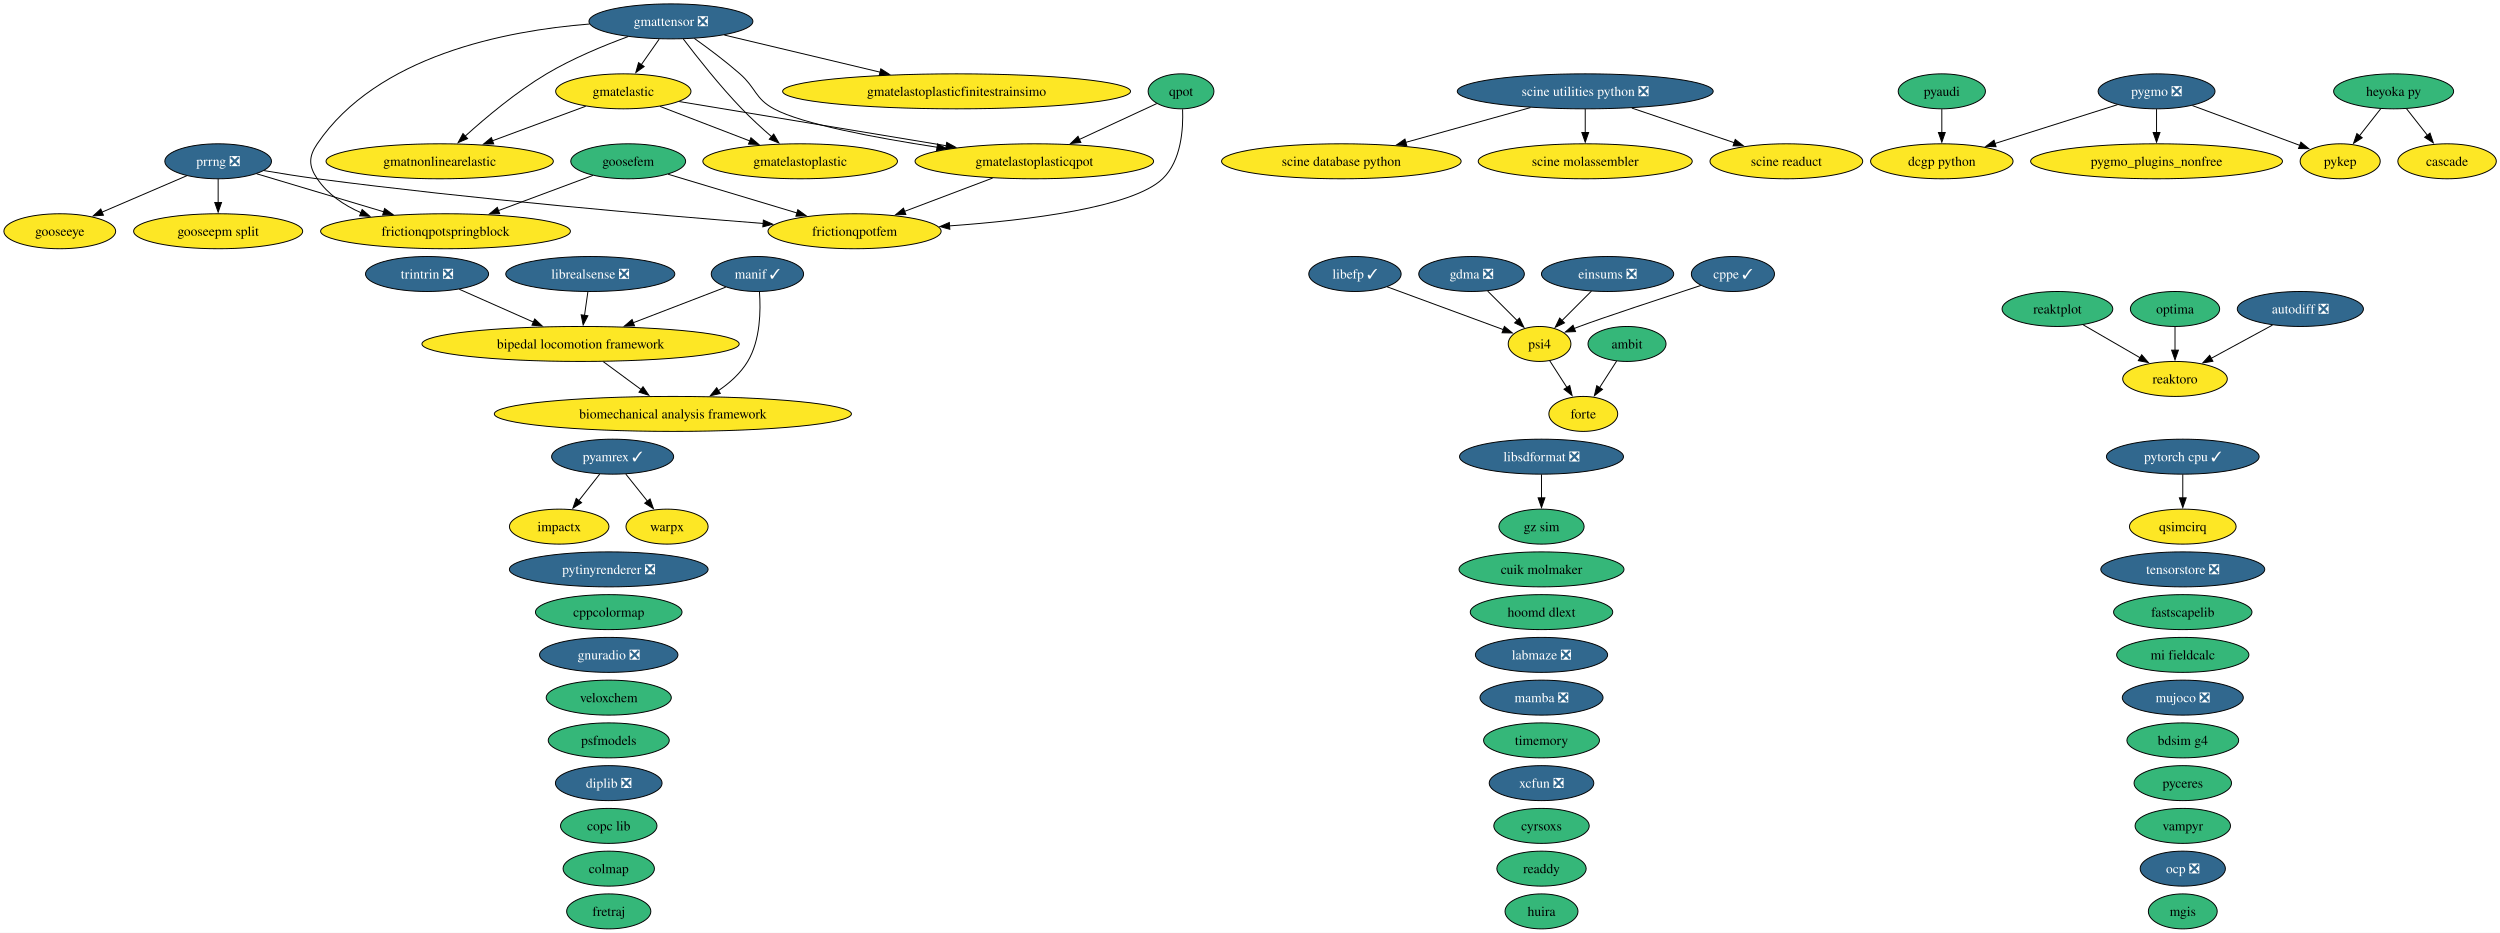
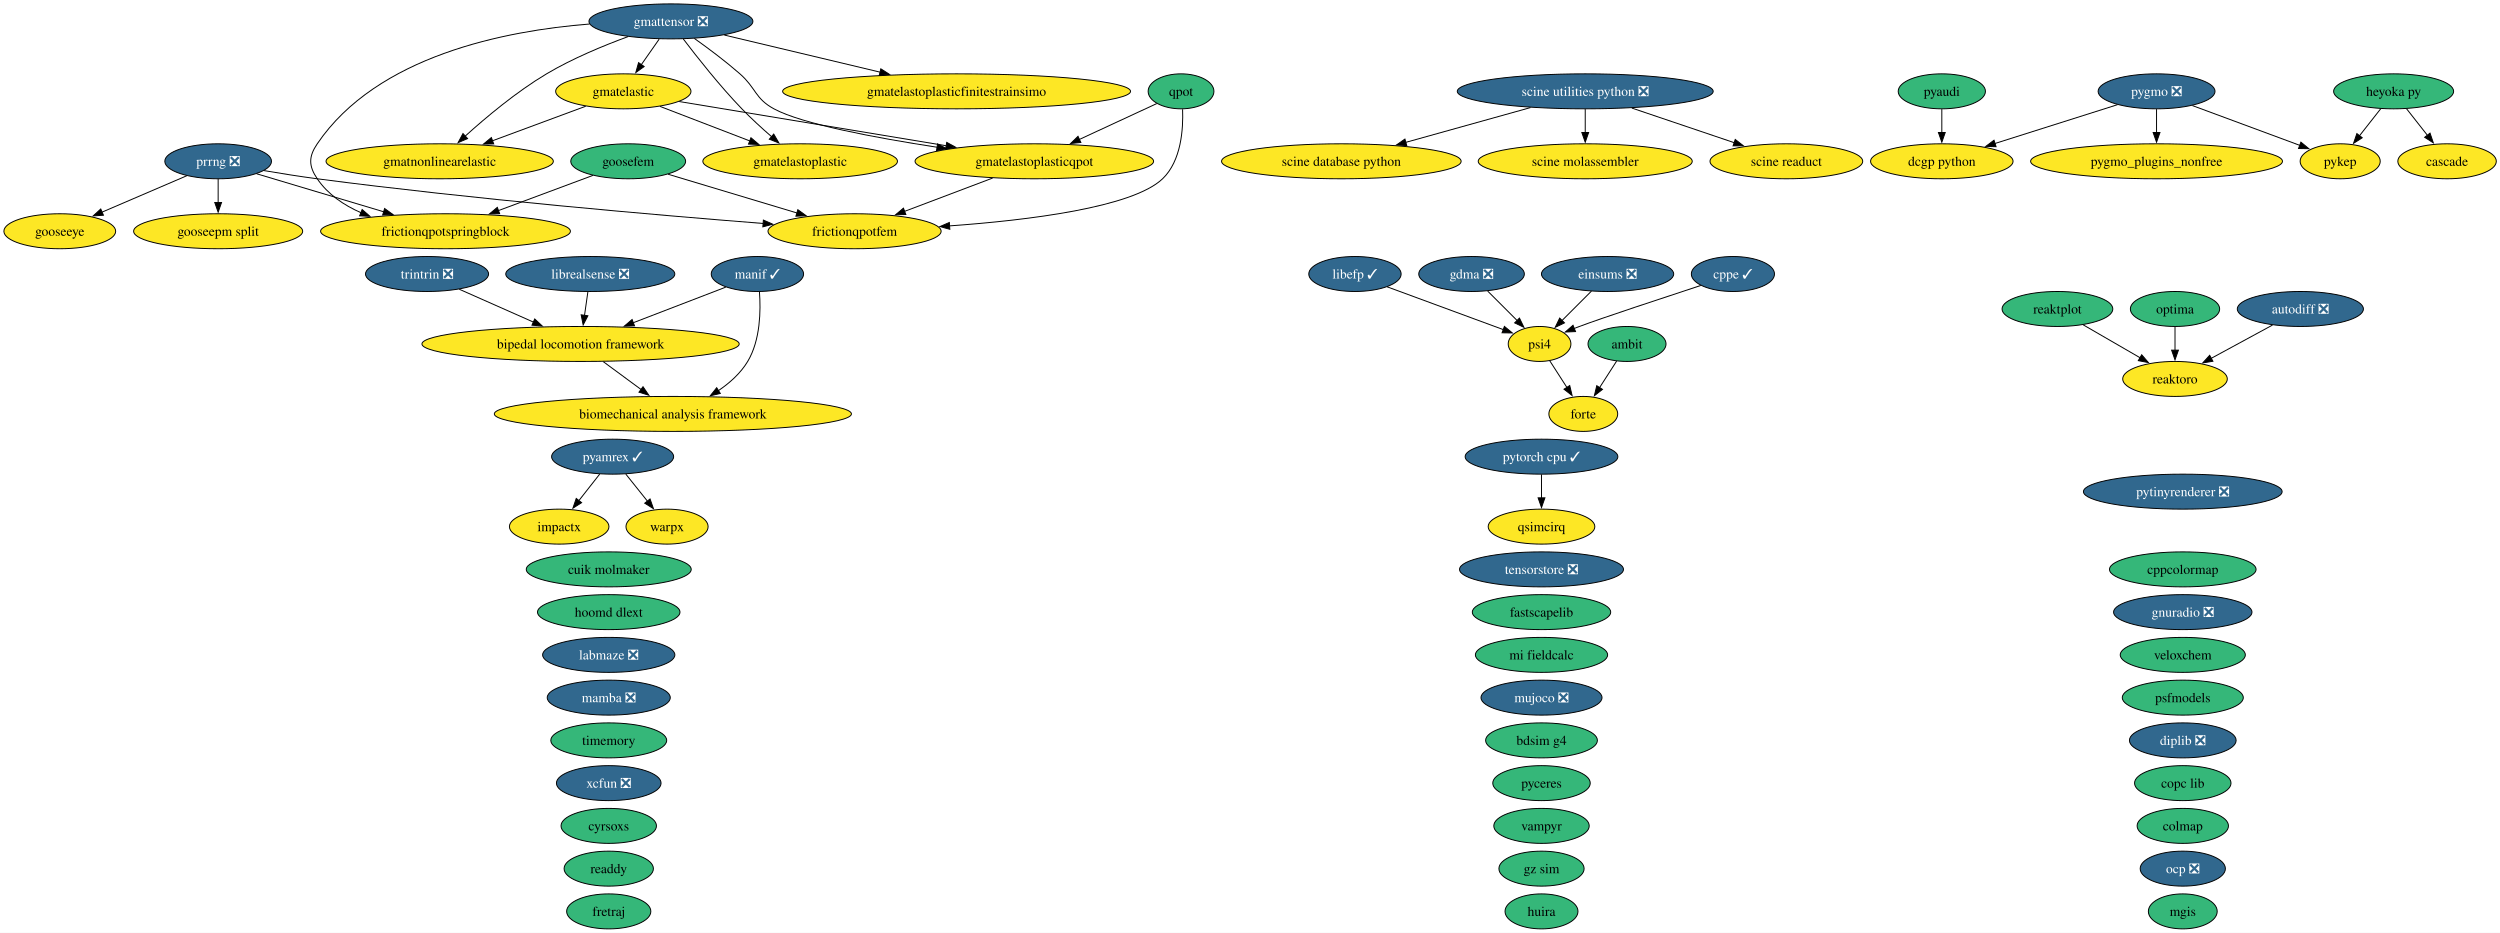
<svg xmlns="http://www.w3.org/2000/svg" xmlns:xlink="http://www.w3.org/1999/xlink" width="2573pt" height="960pt" viewBox="0.00 0.00 2573.00 960.00">
  <g id="graph0" class="graph" transform="scale(1 1) rotate(0) translate(4 956)">
    <polygon fill="white" stroke="none" points="-4,4 -4,-956 2569.2,-956 2569.2,4 -4,4" />
    <g id="node1" class="node">
      <g id="a_node1">
        <a xlink:href="https://github.com/conda-forge/ambit-feedstock" xlink:title="ambit">
          <ellipse fill="#35b779" stroke="black" cx="1670.52" cy="-602" rx="40.16" ry="18" />
          <text xml:space="preserve" text-anchor="middle" x="1670.52" y="-597.33" font-family="Times,serif" font-size="14.00">ambit</text>
        </a>
      </g>
    </g>
    <g id="node17" class="node">
      <g id="a_node17">
        <a xlink:href="https://github.com/conda-forge/forte-feedstock" xlink:title="forte">
          <ellipse fill="#fde725" stroke="black" cx="1625.52" cy="-530" rx="35.42" ry="18" />
          <text xml:space="preserve" text-anchor="middle" x="1625.52" y="-525.33" font-family="Times,serif" font-size="14.00">forte</text>
        </a>
      </g>
    </g>
    <g id="edge1" class="edge">
      <path fill="none" stroke="black" d="M1659.86,-584.41C1654.59,-576.22 1648.11,-566.14 1642.21,-556.95" />
      <polygon fill="black" stroke="black" points="1645.28,-555.26 1636.93,-548.74 1639.39,-559.05 1645.28,-555.26" />
    </g>
    <g id="node2" class="node">
      <g id="a_node2">
        <a xlink:href="https://github.com/conda-forge/autodiff-feedstock/pull/70" xlink:title="autodiff ❎">
          <ellipse fill="#31688e" stroke="black" cx="2363.52" cy="-638" rx="64.89" ry="18" />
          <text xml:space="preserve" text-anchor="middle" x="2363.52" y="-633.33" font-family="Times,serif" font-size="14.00" fill="white">autodiff ❎</text>
        </a>
      </g>
    </g>
-     <g id="node62" class="node">
-       <g id="a_node62">
+     <g id="node61" class="node">
+       <g id="a_node61">
        <a xlink:href="https://github.com/conda-forge/reaktoro-feedstock" xlink:title="reaktoro">
          <ellipse fill="#fde725" stroke="black" cx="2234.52" cy="-566" rx="53.84" ry="18" />
          <text xml:space="preserve" text-anchor="middle" x="2234.52" y="-561.33" font-family="Times,serif" font-size="14.00">reaktoro</text>
        </a>
      </g>
    </g>
    <g id="edge2" class="edge">
      <path fill="none" stroke="black" d="M2334.89,-621.46C2316.31,-611.38 2291.9,-598.14 2271.81,-587.23" />
      <polygon fill="black" stroke="black" points="2273.53,-584.19 2263.08,-582.49 2270.2,-590.34 2273.53,-584.19" />
    </g>
    <g id="node3" class="node">
      <g id="a_node3">
        <a xlink:href="https://github.com/conda-forge/bdsim-g4-feedstock" xlink:title="bdsim g4">
-           <ellipse fill="#35b779" stroke="black" cx="2242.52" cy="-194" rx="57.52" ry="18" />
-           <text xml:space="preserve" text-anchor="middle" x="2242.52" y="-189.32" font-family="Times,serif" font-size="14.00">bdsim g4</text>
+           <ellipse fill="#35b779" stroke="black" cx="1582.52" cy="-194" rx="57.52" ry="18" />
+           <text xml:space="preserve" text-anchor="middle" x="1582.52" y="-189.32" font-family="Times,serif" font-size="14.00">bdsim g4</text>
        </a>
      </g>
    </g>
    <g id="node4" class="node">
      <g id="a_node4">
        <a xlink:href="https://github.com/conda-forge/biomechanical-analysis-framework-feedstock" xlink:title="biomechanical analysis framework">
          <ellipse fill="#fde725" stroke="black" cx="688.52" cy="-530" rx="183.79" ry="18" />
          <text xml:space="preserve" text-anchor="middle" x="688.52" y="-525.33" font-family="Times,serif" font-size="14.00">biomechanical analysis framework</text>
        </a>
      </g>
    </g>
    <g id="node5" class="node">
      <g id="a_node5">
        <a xlink:href="https://github.com/conda-forge/bipedal-locomotion-framework-feedstock" xlink:title="bipedal locomotion framework">
          <ellipse fill="#fde725" stroke="black" cx="593.52" cy="-602" rx="163.27" ry="18" />
          <text xml:space="preserve" text-anchor="middle" x="593.52" y="-597.33" font-family="Times,serif" font-size="14.00">bipedal locomotion framework</text>
        </a>
      </g>
    </g>
    <g id="edge3" class="edge">
      <path fill="none" stroke="black" d="M617,-583.7C628.77,-575.03 643.19,-564.4 656,-554.96" />
      <polygon fill="black" stroke="black" points="657.79,-557.99 663.76,-549.24 653.63,-552.36 657.79,-557.99" />
    </g>
    <g id="node6" class="node">
      <g id="a_node6">
        <a xlink:href="https://github.com/conda-forge/cascade-feedstock" xlink:title="cascade">
          <ellipse fill="#fde725" stroke="black" cx="2514.52" cy="-790" rx="50.68" ry="18" />
          <text xml:space="preserve" text-anchor="middle" x="2514.52" y="-785.33" font-family="Times,serif" font-size="14.00">cascade</text>
        </a>
      </g>
    </g>
    <g id="node7" class="node">
      <g id="a_node7">
        <a xlink:href="https://github.com/conda-forge/colmap-feedstock" xlink:title="colmap">
-           <ellipse fill="#35b779" stroke="black" cx="622.52" cy="-62" rx="47" ry="18" />
-           <text xml:space="preserve" text-anchor="middle" x="622.52" y="-57.33" font-family="Times,serif" font-size="14.00">colmap</text>
+           <ellipse fill="#35b779" stroke="black" cx="2242.52" cy="-106" rx="47" ry="18" />
+           <text xml:space="preserve" text-anchor="middle" x="2242.52" y="-101.33" font-family="Times,serif" font-size="14.00">colmap</text>
        </a>
      </g>
    </g>
    <g id="node8" class="node">
      <g id="a_node8">
        <a xlink:href="https://github.com/conda-forge/copc-lib-feedstock" xlink:title="copc lib">
-           <ellipse fill="#35b779" stroke="black" cx="622.52" cy="-106" rx="49.63" ry="18" />
-           <text xml:space="preserve" text-anchor="middle" x="622.52" y="-101.33" font-family="Times,serif" font-size="14.00">copc lib</text>
+           <ellipse fill="#35b779" stroke="black" cx="2242.52" cy="-150" rx="49.63" ry="18" />
+           <text xml:space="preserve" text-anchor="middle" x="2242.52" y="-145.32" font-family="Times,serif" font-size="14.00">copc lib</text>
        </a>
      </g>
    </g>
    <g id="node9" class="node">
      <g id="a_node9">
        <a xlink:href="https://github.com/conda-forge/cppcolormap-feedstock" xlink:title="cppcolormap">
-           <ellipse fill="#35b779" stroke="black" cx="622.52" cy="-326" rx="75.41" ry="18" />
-           <text xml:space="preserve" text-anchor="middle" x="622.52" y="-321.32" font-family="Times,serif" font-size="14.00">cppcolormap</text>
+           <ellipse fill="#35b779" stroke="black" cx="2242.52" cy="-370" rx="75.41" ry="18" />
+           <text xml:space="preserve" text-anchor="middle" x="2242.52" y="-365.32" font-family="Times,serif" font-size="14.00">cppcolormap</text>
        </a>
      </g>
    </g>
    <g id="node10" class="node">
      <g id="a_node10">
        <a xlink:href="https://github.com/conda-forge/cppe-feedstock/pull/35" xlink:title="cppe ✓">
          <ellipse fill="#31688e" stroke="black" cx="1779.52" cy="-674" rx="42.79" ry="18" />
          <text xml:space="preserve" text-anchor="middle" x="1779.52" y="-669.33" font-family="Times,serif" font-size="14.00" fill="white">cppe ✓</text>
        </a>
      </g>
    </g>
-     <g id="node50" class="node">
-       <g id="a_node50">
+     <g id="node49" class="node">
+       <g id="a_node49">
        <a xlink:href="https://github.com/conda-forge/psi4-feedstock" xlink:title="psi4">
          <ellipse fill="#fde725" stroke="black" cx="1580.52" cy="-602" rx="32.27" ry="18" />
          <text xml:space="preserve" text-anchor="middle" x="1580.52" y="-597.33" font-family="Times,serif" font-size="14.00">psi4</text>
        </a>
      </g>
    </g>
    <g id="edge4" class="edge">
      <path fill="none" stroke="black" d="M1746.49,-662.22C1707.4,-649.41 1644.69,-628.68 1621.52,-620 1619.74,-619.33 1617.91,-618.63 1616.07,-617.92" />
      <polygon fill="black" stroke="black" points="1617.55,-614.74 1606.97,-614.27 1614.95,-621.24 1617.55,-614.74" />
    </g>
    <g id="node11" class="node">
      <g id="a_node11">
        <a xlink:href="https://github.com/conda-forge/cuik-molmaker-feedstock" xlink:title="cuik molmaker">
-           <ellipse fill="#35b779" stroke="black" cx="1582.52" cy="-370" rx="84.88" ry="18" />
-           <text xml:space="preserve" text-anchor="middle" x="1582.52" y="-365.32" font-family="Times,serif" font-size="14.00">cuik molmaker</text>
+           <ellipse fill="#35b779" stroke="black" cx="622.52" cy="-370" rx="84.88" ry="18" />
+           <text xml:space="preserve" text-anchor="middle" x="622.52" y="-365.32" font-family="Times,serif" font-size="14.00">cuik molmaker</text>
        </a>
      </g>
    </g>
    <g id="node12" class="node">
      <g id="a_node12">
        <a xlink:href="https://github.com/conda-forge/cyrsoxs-feedstock" xlink:title="cyrsoxs">
-           <ellipse fill="#35b779" stroke="black" cx="1582.52" cy="-106" rx="49.1" ry="18" />
-           <text xml:space="preserve" text-anchor="middle" x="1582.52" y="-101.33" font-family="Times,serif" font-size="14.00">cyrsoxs</text>
+           <ellipse fill="#35b779" stroke="black" cx="622.52" cy="-106" rx="49.1" ry="18" />
+           <text xml:space="preserve" text-anchor="middle" x="622.52" y="-101.33" font-family="Times,serif" font-size="14.00">cyrsoxs</text>
        </a>
      </g>
    </g>
    <g id="node13" class="node">
      <g id="a_node13">
        <a xlink:href="https://github.com/conda-forge/dcgp-python-feedstock" xlink:title="dcgp python">
          <ellipse fill="#fde725" stroke="black" cx="1994.52" cy="-790" rx="73.3" ry="18" />
          <text xml:space="preserve" text-anchor="middle" x="1994.52" y="-785.33" font-family="Times,serif" font-size="14.00">dcgp python</text>
        </a>
      </g>
    </g>
    <g id="node14" class="node">
      <g id="a_node14">
        <a xlink:href="https://github.com/conda-forge/diplib-feedstock/pull/27" xlink:title="diplib ❎">
-           <ellipse fill="#31688e" stroke="black" cx="622.52" cy="-150" rx="54.89" ry="18" />
-           <text xml:space="preserve" text-anchor="middle" x="622.52" y="-145.32" font-family="Times,serif" font-size="14.00" fill="white">diplib ❎</text>
+           <ellipse fill="#31688e" stroke="black" cx="2242.52" cy="-194" rx="54.89" ry="18" />
+           <text xml:space="preserve" text-anchor="middle" x="2242.52" y="-189.32" font-family="Times,serif" font-size="14.00" fill="white">diplib ❎</text>
        </a>
      </g>
    </g>
    <g id="node15" class="node">
      <g id="a_node15">
        <a xlink:href="https://github.com/conda-forge/einsums-feedstock/pull/58" xlink:title="einsums ❎">
          <ellipse fill="#31688e" stroke="black" cx="1650.52" cy="-674" rx="68.04" ry="18" />
          <text xml:space="preserve" text-anchor="middle" x="1650.52" y="-669.33" font-family="Times,serif" font-size="14.00" fill="white">einsums ❎</text>
        </a>
      </g>
    </g>
    <g id="edge5" class="edge">
      <path fill="none" stroke="black" d="M1633.93,-656.41C1624.84,-647.31 1613.42,-635.9 1603.48,-625.96" />
      <polygon fill="black" stroke="black" points="1606.18,-623.7 1596.63,-619.11 1601.23,-628.65 1606.18,-623.7" />
    </g>
    <g id="node16" class="node">
      <g id="a_node16">
        <a xlink:href="https://github.com/conda-forge/fastscapelib-feedstock" xlink:title="fastscapelib">
-           <ellipse fill="#35b779" stroke="black" cx="2242.52" cy="-326" rx="71.2" ry="18" />
-           <text xml:space="preserve" text-anchor="middle" x="2242.52" y="-321.32" font-family="Times,serif" font-size="14.00">fastscapelib</text>
+           <ellipse fill="#35b779" stroke="black" cx="1582.52" cy="-326" rx="71.2" ry="18" />
+           <text xml:space="preserve" text-anchor="middle" x="1582.52" y="-321.32" font-family="Times,serif" font-size="14.00">fastscapelib</text>
        </a>
      </g>
    </g>
    <g id="node18" class="node">
      <g id="a_node18">
        <a xlink:href="https://github.com/conda-forge/fretraj-feedstock" xlink:title="fretraj">
          <ellipse fill="#35b779" stroke="black" cx="622.52" cy="-18" rx="43.32" ry="18" />
          <text xml:space="preserve" text-anchor="middle" x="622.52" y="-13.32" font-family="Times,serif" font-size="14.00">fretraj</text>
        </a>
      </g>
    </g>
    <g id="node19" class="node">
      <g id="a_node19">
        <a xlink:href="https://github.com/conda-forge/frictionqpotfem-feedstock" xlink:title="frictionqpotfem">
          <ellipse fill="#fde725" stroke="black" cx="875.52" cy="-718" rx="89.09" ry="18" />
          <text xml:space="preserve" text-anchor="middle" x="875.52" y="-713.33" font-family="Times,serif" font-size="14.00">frictionqpotfem</text>
        </a>
      </g>
    </g>
    <g id="node20" class="node">
      <g id="a_node20">
        <a xlink:href="https://github.com/conda-forge/frictionqpotspringblock-feedstock" xlink:title="frictionqpotspringblock">
          <ellipse fill="#fde725" stroke="black" cx="454.52" cy="-718" rx="128.55" ry="18" />
          <text xml:space="preserve" text-anchor="middle" x="454.52" y="-713.33" font-family="Times,serif" font-size="14.00">frictionqpotspringblock</text>
        </a>
      </g>
    </g>
    <g id="node21" class="node">
      <g id="a_node21">
        <a xlink:href="https://github.com/conda-forge/gdma-feedstock/pull/21" xlink:title="gdma ❎">
          <ellipse fill="#31688e" stroke="black" cx="1510.52" cy="-674" rx="54.36" ry="18" />
          <text xml:space="preserve" text-anchor="middle" x="1510.52" y="-669.33" font-family="Times,serif" font-size="14.00" fill="white">gdma ❎</text>
        </a>
      </g>
    </g>
    <g id="edge6" class="edge">
      <path fill="none" stroke="black" d="M1527.11,-656.41C1536.21,-647.31 1547.62,-635.9 1557.56,-625.96" />
      <polygon fill="black" stroke="black" points="1559.82,-628.65 1564.41,-619.11 1554.87,-623.7 1559.82,-628.65" />
    </g>
    <g id="node22" class="node">
      <g id="a_node22">
        <a xlink:href="https://github.com/conda-forge/gmatelastic-feedstock" xlink:title="gmatelastic">
          <ellipse fill="#fde725" stroke="black" cx="637.52" cy="-862" rx="69.62" ry="18" />
          <text xml:space="preserve" text-anchor="middle" x="637.52" y="-857.33" font-family="Times,serif" font-size="14.00">gmatelastic</text>
        </a>
      </g>
    </g>
    <g id="node23" class="node">
      <g id="a_node23">
        <a xlink:href="https://github.com/conda-forge/gmatelastoplastic-feedstock" xlink:title="gmatelastoplastic">
          <ellipse fill="#fde725" stroke="black" cx="819.52" cy="-790" rx="100.14" ry="18" />
          <text xml:space="preserve" text-anchor="middle" x="819.52" y="-785.33" font-family="Times,serif" font-size="14.00">gmatelastoplastic</text>
        </a>
      </g>
    </g>
    <g id="edge7" class="edge">
      <path fill="none" stroke="black" d="M675.23,-846.5C702.03,-836.19 738.35,-822.22 767.85,-810.88" />
      <polygon fill="black" stroke="black" points="768.88,-814.23 776.96,-807.37 766.37,-807.69 768.88,-814.23" />
    </g>
    <g id="node25" class="node">
      <g id="a_node25">
        <a xlink:href="https://github.com/conda-forge/gmatelastoplasticqpot-feedstock" xlink:title="gmatelastoplasticqpot">
          <ellipse fill="#fde725" stroke="black" cx="1060.52" cy="-790" rx="122.76" ry="18" />
          <text xml:space="preserve" text-anchor="middle" x="1060.52" y="-785.33" font-family="Times,serif" font-size="14.00">gmatelastoplasticqpot</text>
        </a>
      </g>
    </g>
    <g id="edge8" class="edge">
      <path fill="none" stroke="black" d="M695.01,-851.49C765.74,-839.78 886.65,-819.77 969.92,-805.99" />
      <polygon fill="black" stroke="black" points="970.37,-809.47 979.67,-804.38 969.23,-802.56 970.37,-809.47" />
    </g>
    <g id="node26" class="node">
      <g id="a_node26">
        <a xlink:href="https://github.com/conda-forge/gmatnonlinearelastic-feedstock" xlink:title="gmatnonlinearelastic">
          <ellipse fill="#fde725" stroke="black" cx="448.52" cy="-790" rx="116.97" ry="18" />
          <text xml:space="preserve" text-anchor="middle" x="448.52" y="-785.33" font-family="Times,serif" font-size="14.00">gmatnonlinearelastic</text>
        </a>
      </g>
    </g>
    <g id="edge9" class="edge">
      <path fill="none" stroke="black" d="M598.82,-846.67C571.09,-836.4 533.38,-822.43 502.67,-811.06" />
      <polygon fill="black" stroke="black" points="504.14,-807.87 493.55,-807.68 501.71,-814.43 504.14,-807.87" />
    </g>
    <g id="node24" class="node">
      <g id="a_node24">
        <a xlink:href="https://github.com/conda-forge/gmatelastoplasticfinitestrainsimo-feedstock" xlink:title="gmatelastoplasticfinitestrainsimo">
          <ellipse fill="#fde725" stroke="black" cx="980.52" cy="-862" rx="179.05" ry="18" />
          <text xml:space="preserve" text-anchor="middle" x="980.52" y="-857.33" font-family="Times,serif" font-size="14.00">gmatelastoplasticfinitestrainsimo</text>
        </a>
      </g>
    </g>
    <g id="edge10" class="edge">
      <path fill="none" stroke="black" d="M1017.61,-772.76C990.54,-762.52 955.43,-749.24 926.88,-738.43" />
      <polygon fill="black" stroke="black" points="928.3,-735.23 917.71,-734.96 925.82,-741.77 928.3,-735.23" />
    </g>
    <g id="node27" class="node">
      <g id="a_node27">
        <a xlink:href="https://github.com/conda-forge/gmattensor-feedstock/pull/44" xlink:title="gmattensor ❎">
          <ellipse fill="#31688e" stroke="black" cx="686.52" cy="-934" rx="84.35" ry="18" />
          <text xml:space="preserve" text-anchor="middle" x="686.52" y="-929.33" font-family="Times,serif" font-size="14.00" fill="white">gmattensor ❎</text>
        </a>
      </g>
    </g>
    <g id="edge11" class="edge">
      <path fill="none" stroke="black" d="M602.72,-931.27C515.72,-924.4 383.95,-898.54 322.52,-808 313.54,-794.76 313.56,-785.25 322.52,-772 333.33,-756.01 349.85,-744.84 367.57,-737.05" />
      <polygon fill="black" stroke="black" points="368.72,-740.35 376.71,-733.39 366.13,-733.85 368.72,-740.35" />
    </g>
    <g id="edge12" class="edge">
      <path fill="none" stroke="black" d="M674.41,-915.7C668.83,-907.73 662.09,-898.1 655.91,-889.26" />
      <polygon fill="black" stroke="black" points="658.96,-887.53 650.36,-881.34 653.23,-891.54 658.96,-887.53" />
    </g>
    <g id="edge13" class="edge">
      <path fill="none" stroke="black" d="M699.22,-915.92C713.21,-897.48 736.77,-867.59 759.52,-844 769.07,-834.09 780.21,-823.92 790.28,-815.17" />
      <polygon fill="black" stroke="black" points="792.31,-818.04 797.63,-808.88 787.76,-812.72 792.31,-818.04" />
    </g>
    <g id="edge14" class="edge">
      <path fill="none" stroke="black" d="M741.48,-919.92C786.69,-909.15 851.34,-893.76 902.01,-881.69" />
      <polygon fill="black" stroke="black" points="902.54,-885.17 911.45,-879.44 900.91,-878.36 902.54,-885.17" />
    </g>
    <g id="edge15" class="edge">
      <path fill="none" stroke="black" d="M710.59,-916.47C724.7,-906.45 742.61,-893.09 757.52,-880 774.29,-865.28 772.91,-854.65 792.52,-844 821.28,-828.39 896.88,-814.21 960.48,-804.46" />
      <polygon fill="black" stroke="black" points="960.93,-807.93 970.3,-802.97 959.88,-801.01 960.93,-807.93" />
    </g>
    <g id="edge16" class="edge">
      <path fill="none" stroke="black" d="M642.37,-918.3C616.98,-908.98 584.98,-895.73 558.52,-880 527.53,-861.57 495.92,-835.02 474.58,-815.72" />
      <polygon fill="black" stroke="black" points="477.23,-813.39 467.49,-809.21 472.5,-818.55 477.23,-813.39" />
    </g>
    <g id="node28" class="node">
      <g id="a_node28">
        <a xlink:href="https://github.com/conda-forge/gnuradio-feedstock/pull/318" xlink:title="gnuradio ❎">
-           <ellipse fill="#31688e" stroke="black" cx="622.52" cy="-282" rx="71.2" ry="18" />
-           <text xml:space="preserve" text-anchor="middle" x="622.52" y="-277.32" font-family="Times,serif" font-size="14.00" fill="white">gnuradio ❎</text>
+           <ellipse fill="#31688e" stroke="black" cx="2242.52" cy="-326" rx="71.2" ry="18" />
+           <text xml:space="preserve" text-anchor="middle" x="2242.52" y="-321.32" font-family="Times,serif" font-size="14.00" fill="white">gnuradio ❎</text>
        </a>
      </g>
    </g>
    <g id="node29" class="node">
      <g id="a_node29">
        <a xlink:href="https://github.com/conda-forge/gooseepm-split-feedstock" xlink:title="gooseepm split">
          <ellipse fill="#fde725" stroke="black" cx="220.52" cy="-718" rx="86.98" ry="18" />
          <text xml:space="preserve" text-anchor="middle" x="220.52" y="-713.33" font-family="Times,serif" font-size="14.00">gooseepm split</text>
        </a>
      </g>
    </g>
    <g id="node30" class="node">
      <g id="a_node30">
        <a xlink:href="https://github.com/conda-forge/gooseeye-feedstock" xlink:title="gooseeye">
          <ellipse fill="#fde725" stroke="black" cx="57.52" cy="-718" rx="57.52" ry="18" />
          <text xml:space="preserve" text-anchor="middle" x="57.52" y="-713.33" font-family="Times,serif" font-size="14.00">gooseeye</text>
        </a>
      </g>
    </g>
    <g id="node31" class="node">
      <g id="a_node31">
        <a xlink:href="https://github.com/conda-forge/goosefem-feedstock" xlink:title="goosefem">
          <ellipse fill="#35b779" stroke="black" cx="642.52" cy="-790" rx="59.1" ry="18" />
          <text xml:space="preserve" text-anchor="middle" x="642.52" y="-785.33" font-family="Times,serif" font-size="14.00">goosefem</text>
        </a>
      </g>
    </g>
    <g id="edge17" class="edge">
      <path fill="none" stroke="black" d="M683.64,-776.65C720.46,-765.59 774.88,-749.24 816.37,-736.77" />
      <polygon fill="black" stroke="black" points="817.14,-740.19 825.71,-733.96 815.13,-733.49 817.14,-740.19" />
    </g>
    <g id="edge18" class="edge">
      <path fill="none" stroke="black" d="M606.27,-775.5C578.69,-765.23 540.27,-750.93 508.99,-739.28" />
      <polygon fill="black" stroke="black" points="510.27,-736.02 499.68,-735.81 507.83,-742.58 510.27,-736.02" />
    </g>
    <g id="node32" class="node">
      <g id="a_node32">
        <a xlink:href="https://github.com/conda-forge/gz-sim-feedstock" xlink:title="gz sim">
-           <ellipse fill="#35b779" stroke="black" cx="1582.52" cy="-414" rx="43.84" ry="18" />
-           <text xml:space="preserve" text-anchor="middle" x="1582.52" y="-409.32" font-family="Times,serif" font-size="14.00">gz sim</text>
+           <ellipse fill="#35b779" stroke="black" cx="1582.52" cy="-62" rx="43.84" ry="18" />
+           <text xml:space="preserve" text-anchor="middle" x="1582.52" y="-57.33" font-family="Times,serif" font-size="14.00">gz sim</text>
        </a>
      </g>
    </g>
    <g id="node33" class="node">
      <g id="a_node33">
        <a xlink:href="https://github.com/conda-forge/heyoka.py-feedstock" xlink:title="heyoka py">
          <ellipse fill="#35b779" stroke="black" cx="2459.52" cy="-862" rx="61.73" ry="18" />
          <text xml:space="preserve" text-anchor="middle" x="2459.52" y="-857.33" font-family="Times,serif" font-size="14.00">heyoka py</text>
        </a>
      </g>
    </g>
    <g id="edge19" class="edge">
      <path fill="none" stroke="black" d="M2472.84,-844.05C2479.25,-835.89 2487.09,-825.91 2494.23,-816.82" />
      <polygon fill="black" stroke="black" points="2496.97,-819 2500.39,-808.98 2491.46,-814.68 2496.97,-819" />
    </g>
-     <g id="node56" class="node">
-       <g id="a_node56">
+     <g id="node55" class="node">
+       <g id="a_node55">
        <a xlink:href="https://github.com/conda-forge/pykep-feedstock" xlink:title="pykep">
          <ellipse fill="#fde725" stroke="black" cx="2404.52" cy="-790" rx="41.21" ry="18" />
          <text xml:space="preserve" text-anchor="middle" x="2404.52" y="-785.33" font-family="Times,serif" font-size="14.00">pykep</text>
        </a>
      </g>
    </g>
    <g id="edge20" class="edge">
      <path fill="none" stroke="black" d="M2446.21,-844.05C2439.63,-835.68 2431.55,-825.4 2424.27,-816.13" />
      <polygon fill="black" stroke="black" points="2427.2,-814.2 2418.27,-808.5 2421.7,-818.52 2427.2,-814.2" />
    </g>
    <g id="node34" class="node">
      <g id="a_node34">
        <a xlink:href="https://github.com/conda-forge/hoomd-dlext-feedstock" xlink:title="hoomd dlext">
-           <ellipse fill="#35b779" stroke="black" cx="1582.52" cy="-326" rx="73.3" ry="18" />
-           <text xml:space="preserve" text-anchor="middle" x="1582.52" y="-321.32" font-family="Times,serif" font-size="14.00">hoomd dlext</text>
+           <ellipse fill="#35b779" stroke="black" cx="622.52" cy="-326" rx="73.3" ry="18" />
+           <text xml:space="preserve" text-anchor="middle" x="622.52" y="-321.32" font-family="Times,serif" font-size="14.00">hoomd dlext</text>
        </a>
      </g>
    </g>
    <g id="node35" class="node">
      <g id="a_node35">
        <a xlink:href="https://github.com/conda-forge/huira-feedstock" xlink:title="huira">
          <ellipse fill="#35b779" stroke="black" cx="1582.52" cy="-18" rx="37.53" ry="18" />
          <text xml:space="preserve" text-anchor="middle" x="1582.52" y="-13.32" font-family="Times,serif" font-size="14.00">huira</text>
        </a>
      </g>
    </g>
    <g id="node36" class="node">
      <g id="a_node36">
        <a xlink:href="https://github.com/conda-forge/impactx-feedstock" xlink:title="impactx">
          <ellipse fill="#fde725" stroke="black" cx="571.52" cy="-414" rx="51.21" ry="18" />
          <text xml:space="preserve" text-anchor="middle" x="571.52" y="-409.32" font-family="Times,serif" font-size="14.00">impactx</text>
        </a>
      </g>
    </g>
    <g id="node37" class="node">
      <g id="a_node37">
        <a xlink:href="https://github.com/conda-forge/labmaze-feedstock/pull/23" xlink:title="labmaze ❎">
-           <ellipse fill="#31688e" stroke="black" cx="1582.52" cy="-282" rx="68.04" ry="18" />
-           <text xml:space="preserve" text-anchor="middle" x="1582.52" y="-277.32" font-family="Times,serif" font-size="14.00" fill="white">labmaze ❎</text>
+           <ellipse fill="#31688e" stroke="black" cx="622.52" cy="-282" rx="68.04" ry="18" />
+           <text xml:space="preserve" text-anchor="middle" x="622.52" y="-277.32" font-family="Times,serif" font-size="14.00" fill="white">labmaze ❎</text>
        </a>
      </g>
    </g>
    <g id="node38" class="node">
      <g id="a_node38">
        <a xlink:href="https://github.com/conda-forge/libefp-feedstock/pull/15" xlink:title="libefp ✓">
          <ellipse fill="#31688e" stroke="black" cx="1390.52" cy="-674" rx="47.53" ry="18" />
          <text xml:space="preserve" text-anchor="middle" x="1390.52" y="-669.33" font-family="Times,serif" font-size="14.00" fill="white">libefp ✓</text>
        </a>
      </g>
    </g>
    <g id="edge21" class="edge">
      <path fill="none" stroke="black" d="M1423.62,-660.81C1457,-648.51 1508.46,-629.55 1543.26,-616.73" />
      <polygon fill="black" stroke="black" points="1544.33,-620.06 1552.51,-613.32 1541.91,-613.49 1544.33,-620.06" />
    </g>
    <g id="node39" class="node">
      <g id="a_node39">
        <a xlink:href="https://github.com/conda-forge/librealsense-feedstock/pull/95" xlink:title="librealsense ❎">
          <ellipse fill="#31688e" stroke="black" cx="603.52" cy="-674" rx="86.98" ry="18" />
          <text xml:space="preserve" text-anchor="middle" x="603.52" y="-669.33" font-family="Times,serif" font-size="14.00" fill="white">librealsense ❎</text>
        </a>
      </g>
    </g>
    <g id="edge22" class="edge">
      <path fill="none" stroke="black" d="M601.05,-655.7C600,-648.32 598.74,-639.52 597.56,-631.25" />
      <polygon fill="black" stroke="black" points="601.06,-631.01 596.18,-621.6 594.13,-632 601.06,-631.01" />
    </g>
    <g id="node40" class="node">
      <g id="a_node40">
-         <a xlink:href="https://github.com/conda-forge/libsdformat-feedstock/pull/182" xlink:title="libsdformat ❎">
-           <ellipse fill="#31688e" stroke="black" cx="1582.52" cy="-486" rx="84.35" ry="18" />
-           <text xml:space="preserve" text-anchor="middle" x="1582.52" y="-481.32" font-family="Times,serif" font-size="14.00" fill="white">libsdformat ❎</text>
-         </a>
-       </g>
-     </g>
-     <g id="edge23" class="edge">
-       <path fill="none" stroke="black" d="M1582.52,-467.7C1582.52,-460.41 1582.52,-451.73 1582.52,-443.54" />
-       <polygon fill="black" stroke="black" points="1586.02,-443.62 1582.52,-433.62 1579.02,-443.62 1586.02,-443.62" />
+         <a xlink:href="https://github.com/conda-forge/mamba-feedstock/pull/415" xlink:title="mamba ❎">
+           <ellipse fill="#31688e" stroke="black" cx="622.52" cy="-238" rx="63.31" ry="18" />
+           <text xml:space="preserve" text-anchor="middle" x="622.52" y="-233.32" font-family="Times,serif" font-size="14.00" fill="white">mamba ❎</text>
+         </a>
+       </g>
    </g>
    <g id="node41" class="node">
      <g id="a_node41">
-         <a xlink:href="https://github.com/conda-forge/mamba-feedstock/pull/415" xlink:title="mamba ❎">
-           <ellipse fill="#31688e" stroke="black" cx="1582.52" cy="-238" rx="63.31" ry="18" />
-           <text xml:space="preserve" text-anchor="middle" x="1582.52" y="-233.32" font-family="Times,serif" font-size="14.00" fill="white">mamba ❎</text>
-         </a>
-       </g>
-     </g>
-     <g id="node42" class="node">
-       <g id="a_node42">
        <a xlink:href="https://github.com/conda-forge/manif-feedstock/pull/59" xlink:title="manif ✓">
          <ellipse fill="#31688e" stroke="black" cx="775.52" cy="-674" rx="47.53" ry="18" />
          <text xml:space="preserve" text-anchor="middle" x="775.52" y="-669.33" font-family="Times,serif" font-size="14.00" fill="white">manif ✓</text>
        </a>
      </g>
    </g>
-     <g id="edge24" class="edge">
+     <g id="edge23" class="edge">
      <path fill="none" stroke="black" d="M777.63,-655.6C779.05,-636.62 778.71,-606.01 765.52,-584 758.21,-571.81 746.89,-561.75 735.16,-553.8" />
      <polygon fill="black" stroke="black" points="737.34,-551.04 727.01,-548.68 733.62,-556.97 737.34,-551.04" />
    </g>
-     <g id="edge25" class="edge">
+     <g id="edge24" class="edge">
      <path fill="none" stroke="black" d="M742.98,-660.49C716.55,-650.32 678.71,-635.76 647.71,-623.84" />
      <polygon fill="black" stroke="black" points="649.07,-620.61 638.48,-620.29 646.56,-627.15 649.07,-620.61" />
    </g>
-     <g id="node43" class="node">
-       <g id="a_node43">
+     <g id="node42" class="node">
+       <g id="a_node42">
        <a xlink:href="https://github.com/conda-forge/mgis-feedstock" xlink:title="mgis">
          <ellipse fill="#35b779" stroke="black" cx="2242.52" cy="-18" rx="35.42" ry="18" />
          <text xml:space="preserve" text-anchor="middle" x="2242.52" y="-13.32" font-family="Times,serif" font-size="14.00">mgis</text>
        </a>
      </g>
    </g>
+     <g id="node43" class="node">
+       <g id="a_node43">
+         <a xlink:href="https://github.com/conda-forge/mi-fieldcalc-feedstock" xlink:title="mi fieldcalc">
+           <ellipse fill="#35b779" stroke="black" cx="1582.52" cy="-282" rx="68.04" ry="18" />
+           <text xml:space="preserve" text-anchor="middle" x="1582.52" y="-277.32" font-family="Times,serif" font-size="14.00">mi fieldcalc</text>
+         </a>
+       </g>
+     </g>
    <g id="node44" class="node">
      <g id="a_node44">
-         <a xlink:href="https://github.com/conda-forge/mi-fieldcalc-feedstock" xlink:title="mi fieldcalc">
-           <ellipse fill="#35b779" stroke="black" cx="2242.52" cy="-282" rx="68.04" ry="18" />
-           <text xml:space="preserve" text-anchor="middle" x="2242.52" y="-277.32" font-family="Times,serif" font-size="14.00">mi fieldcalc</text>
+         <a xlink:href="https://github.com/conda-forge/mujoco-feedstock/pull/143" xlink:title="mujoco ❎">
+           <ellipse fill="#31688e" stroke="black" cx="1582.52" cy="-238" rx="62.26" ry="18" />
+           <text xml:space="preserve" text-anchor="middle" x="1582.52" y="-233.32" font-family="Times,serif" font-size="14.00" fill="white">mujoco ❎</text>
        </a>
      </g>
    </g>
    <g id="node45" class="node">
      <g id="a_node45">
-         <a xlink:href="https://github.com/conda-forge/mujoco-feedstock/pull/143" xlink:title="mujoco ❎">
-           <ellipse fill="#31688e" stroke="black" cx="2242.52" cy="-238" rx="62.26" ry="18" />
-           <text xml:space="preserve" text-anchor="middle" x="2242.52" y="-233.32" font-family="Times,serif" font-size="14.00" fill="white">mujoco ❎</text>
-         </a>
-       </g>
-     </g>
-     <g id="node46" class="node">
-       <g id="a_node46">
        <a xlink:href="https://github.com/conda-forge/ocp-feedstock/pull/100" xlink:title="ocp ❎">
          <ellipse fill="#31688e" stroke="black" cx="2242.52" cy="-62" rx="43.84" ry="18" />
          <text xml:space="preserve" text-anchor="middle" x="2242.52" y="-57.33" font-family="Times,serif" font-size="14.00" fill="white">ocp ❎</text>
        </a>
      </g>
    </g>
-     <g id="node47" class="node">
-       <g id="a_node47">
+     <g id="node46" class="node">
+       <g id="a_node46">
        <a xlink:href="https://github.com/conda-forge/optima-feedstock" xlink:title="optima">
          <ellipse fill="#35b779" stroke="black" cx="2234.52" cy="-638" rx="45.95" ry="18" />
          <text xml:space="preserve" text-anchor="middle" x="2234.52" y="-633.33" font-family="Times,serif" font-size="14.00">optima</text>
        </a>
      </g>
    </g>
-     <g id="edge26" class="edge">
+     <g id="edge25" class="edge">
      <path fill="none" stroke="black" d="M2234.52,-619.7C2234.52,-612.41 2234.52,-603.73 2234.52,-595.54" />
      <polygon fill="black" stroke="black" points="2238.02,-595.62 2234.52,-585.62 2231.02,-595.62 2238.02,-595.62" />
    </g>
-     <g id="node48" class="node">
-       <g id="a_node48">
+     <g id="node47" class="node">
+       <g id="a_node47">
        <a xlink:href="https://github.com/conda-forge/prrng-feedstock/pull/71" xlink:title="prrng ❎">
          <ellipse fill="#31688e" stroke="black" cx="220.52" cy="-790" rx="54.89" ry="18" />
          <text xml:space="preserve" text-anchor="middle" x="220.52" y="-785.33" font-family="Times,serif" font-size="14.00" fill="white">prrng ❎</text>
        </a>
      </g>
    </g>
-     <g id="edge27" class="edge">
+     <g id="edge26" class="edge">
      <path fill="none" stroke="black" d="M267.65,-780.44C284.87,-777.5 304.54,-774.36 322.52,-772 483.23,-750.93 671.25,-734.69 781.47,-726.01" />
      <polygon fill="black" stroke="black" points="781.67,-729.5 791.36,-725.23 781.12,-722.52 781.67,-729.5" />
    </g>
-     <g id="edge28" class="edge">
+     <g id="edge27" class="edge">
      <path fill="none" stroke="black" d="M260.22,-777.13C296.01,-766.42 349.26,-750.49 390.97,-738.01" />
      <polygon fill="black" stroke="black" points="391.83,-741.41 400.41,-735.19 389.83,-734.7 391.83,-741.41" />
    </g>
-     <g id="edge29" class="edge">
+     <g id="edge28" class="edge">
      <path fill="none" stroke="black" d="M220.52,-771.7C220.52,-764.41 220.52,-755.73 220.52,-747.54" />
      <polygon fill="black" stroke="black" points="224.02,-747.62 220.52,-737.62 217.02,-747.62 224.02,-747.62" />
    </g>
-     <g id="edge30" class="edge">
+     <g id="edge29" class="edge">
      <path fill="none" stroke="black" d="M188.32,-775.17C163.34,-764.44 128.46,-749.46 101,-737.67" />
      <polygon fill="black" stroke="black" points="102.46,-734.49 91.89,-733.76 99.69,-740.92 102.46,-734.49" />
    </g>
-     <g id="node49" class="node">
-       <g id="a_node49">
+     <g id="node48" class="node">
+       <g id="a_node48">
        <a xlink:href="https://github.com/conda-forge/psfmodels-feedstock" xlink:title="psfmodels">
-           <ellipse fill="#35b779" stroke="black" cx="622.52" cy="-194" rx="62.26" ry="18" />
-           <text xml:space="preserve" text-anchor="middle" x="622.52" y="-189.32" font-family="Times,serif" font-size="14.00">psfmodels</text>
-         </a>
-       </g>
-     </g>
-     <g id="edge31" class="edge">
+           <ellipse fill="#35b779" stroke="black" cx="2242.52" cy="-238" rx="62.26" ry="18" />
+           <text xml:space="preserve" text-anchor="middle" x="2242.52" y="-233.32" font-family="Times,serif" font-size="14.00">psfmodels</text>
+         </a>
+       </g>
+     </g>
+     <g id="edge30" class="edge">
      <path fill="none" stroke="black" d="M1590.96,-584.76C1596.22,-576.58 1602.73,-566.45 1608.68,-557.2" />
      <polygon fill="black" stroke="black" points="1611.55,-559.21 1614.01,-548.91 1605.66,-555.43 1611.55,-559.21" />
    </g>
-     <g id="node51" class="node">
-       <g id="a_node51">
+     <g id="node50" class="node">
+       <g id="a_node50">
        <a xlink:href="https://github.com/conda-forge/pyamrex-feedstock/pull/82" xlink:title="pyamrex ✓">
          <ellipse fill="#31688e" stroke="black" cx="626.52" cy="-486" rx="62.78" ry="18" />
          <text xml:space="preserve" text-anchor="middle" x="626.52" y="-481.32" font-family="Times,serif" font-size="14.00" fill="white">pyamrex ✓</text>
        </a>
      </g>
    </g>
-     <g id="edge32" class="edge">
+     <g id="edge31" class="edge">
      <path fill="none" stroke="black" d="M613.21,-468.05C606.79,-459.89 598.95,-449.91 591.81,-440.82" />
      <polygon fill="black" stroke="black" points="594.58,-438.68 585.65,-432.98 589.07,-443 594.58,-438.68" />
    </g>
-     <g id="node73" class="node">
-       <g id="a_node73">
+     <g id="node72" class="node">
+       <g id="a_node72">
        <a xlink:href="https://github.com/conda-forge/warpx-feedstock" xlink:title="warpx">
          <ellipse fill="#fde725" stroke="black" cx="682.52" cy="-414" rx="42.26" ry="18" />
          <text xml:space="preserve" text-anchor="middle" x="682.52" y="-409.32" font-family="Times,serif" font-size="14.00">warpx</text>
        </a>
      </g>
    </g>
-     <g id="edge33" class="edge">
+     <g id="edge32" class="edge">
      <path fill="none" stroke="black" d="M640.08,-468.05C646.78,-459.68 655,-449.4 662.41,-440.13" />
      <polygon fill="black" stroke="black" points="665.02,-442.48 668.53,-432.49 659.55,-438.11 665.02,-442.48" />
    </g>
-     <g id="node52" class="node">
-       <g id="a_node52">
+     <g id="node51" class="node">
+       <g id="a_node51">
        <a xlink:href="https://github.com/conda-forge/pyaudi-feedstock" xlink:title="pyaudi">
          <ellipse fill="#35b779" stroke="black" cx="1994.52" cy="-862" rx="44.89" ry="18" />
          <text xml:space="preserve" text-anchor="middle" x="1994.52" y="-857.33" font-family="Times,serif" font-size="14.00">pyaudi</text>
        </a>
      </g>
    </g>
-     <g id="edge34" class="edge">
+     <g id="edge33" class="edge">
      <path fill="none" stroke="black" d="M1994.52,-843.7C1994.52,-836.41 1994.52,-827.73 1994.52,-819.54" />
      <polygon fill="black" stroke="black" points="1998.02,-819.62 1994.52,-809.62 1991.02,-819.62 1998.02,-819.62" />
    </g>
+     <g id="node52" class="node">
+       <g id="a_node52">
+         <a xlink:href="https://github.com/conda-forge/pyceres-feedstock" xlink:title="pyceres">
+           <ellipse fill="#35b779" stroke="black" cx="1582.52" cy="-150" rx="50.16" ry="18" />
+           <text xml:space="preserve" text-anchor="middle" x="1582.52" y="-145.32" font-family="Times,serif" font-size="14.00">pyceres</text>
+         </a>
+       </g>
+     </g>
    <g id="node53" class="node">
      <g id="a_node53">
-         <a xlink:href="https://github.com/conda-forge/pyceres-feedstock" xlink:title="pyceres">
-           <ellipse fill="#35b779" stroke="black" cx="2242.52" cy="-150" rx="50.16" ry="18" />
-           <text xml:space="preserve" text-anchor="middle" x="2242.52" y="-145.32" font-family="Times,serif" font-size="14.00">pyceres</text>
-         </a>
-       </g>
-     </g>
-     <g id="node54" class="node">
-       <g id="a_node54">
        <a xlink:href="https://github.com/conda-forge/pygmo-feedstock/pull/95" xlink:title="pygmo ❎">
          <ellipse fill="#31688e" stroke="black" cx="2215.52" cy="-862" rx="60.15" ry="18" />
          <text xml:space="preserve" text-anchor="middle" x="2215.52" y="-857.33" font-family="Times,serif" font-size="14.00" fill="white">pygmo ❎</text>
        </a>
      </g>
    </g>
-     <g id="edge35" class="edge">
+     <g id="edge34" class="edge">
      <path fill="none" stroke="black" d="M2175.24,-848.24C2139.93,-837.06 2088.27,-820.69 2049.22,-808.33" />
      <polygon fill="black" stroke="black" points="2050.34,-805.01 2039.75,-805.33 2048.23,-811.68 2050.34,-805.01" />
    </g>
-     <g id="node55" class="node">
-       <g id="a_node55">
+     <g id="node54" class="node">
+       <g id="a_node54">
        <a xlink:href="https://github.com/conda-forge/pygmo_plugins_nonfree-feedstock" xlink:title="pygmo_plugins_nonfree">
          <ellipse fill="#fde725" stroke="black" cx="2215.52" cy="-790" rx="129.6" ry="18" />
          <text xml:space="preserve" text-anchor="middle" x="2215.52" y="-785.33" font-family="Times,serif" font-size="14.00">pygmo_plugins_nonfree</text>
        </a>
      </g>
    </g>
-     <g id="edge36" class="edge">
+     <g id="edge35" class="edge">
      <path fill="none" stroke="black" d="M2215.52,-843.7C2215.52,-836.41 2215.52,-827.73 2215.52,-819.54" />
      <polygon fill="black" stroke="black" points="2219.02,-819.62 2215.52,-809.62 2212.02,-819.62 2219.02,-819.62" />
    </g>
-     <g id="edge37" class="edge">
+     <g id="edge36" class="edge">
      <path fill="none" stroke="black" d="M2252.41,-847.34C2284.16,-835.58 2329.95,-818.62 2362.99,-806.38" />
      <polygon fill="black" stroke="black" points="2364.08,-809.71 2372.24,-802.96 2361.65,-803.15 2364.08,-809.71" />
    </g>
+     <g id="node56" class="node">
+       <g id="a_node56">
+         <a xlink:href="https://github.com/conda-forge/pytinyrenderer-feedstock/pull/12" xlink:title="pytinyrenderer ❎">
+           <ellipse fill="#31688e" stroke="black" cx="2242.52" cy="-450" rx="102.24" ry="18" />
+           <text xml:space="preserve" text-anchor="middle" x="2242.52" y="-445.32" font-family="Times,serif" font-size="14.00" fill="white">pytinyrenderer ❎</text>
+         </a>
+       </g>
+     </g>
    <g id="node57" class="node">
      <g id="a_node57">
-         <a xlink:href="https://github.com/conda-forge/pytinyrenderer-feedstock/pull/12" xlink:title="pytinyrenderer ❎">
-           <ellipse fill="#31688e" stroke="black" cx="622.52" cy="-370" rx="102.24" ry="18" />
-           <text xml:space="preserve" text-anchor="middle" x="622.52" y="-365.32" font-family="Times,serif" font-size="14.00" fill="white">pytinyrenderer ❎</text>
-         </a>
-       </g>
+         <a xlink:href="https://github.com/conda-forge/pytorch-cpu-feedstock/pull/564" xlink:title="pytorch cpu ✓">
+           <ellipse fill="#31688e" stroke="black" cx="1582.52" cy="-486" rx="78.57" ry="18" />
+           <text xml:space="preserve" text-anchor="middle" x="1582.52" y="-481.32" font-family="Times,serif" font-size="14.00" fill="white">pytorch cpu ✓</text>
+         </a>
+       </g>
+     </g>
+     <g id="node59" class="node">
+       <g id="a_node59">
+         <a xlink:href="https://github.com/conda-forge/qsimcirq-feedstock" xlink:title="qsimcirq">
+           <ellipse fill="#fde725" stroke="black" cx="1582.52" cy="-414" rx="54.89" ry="18" />
+           <text xml:space="preserve" text-anchor="middle" x="1582.52" y="-409.32" font-family="Times,serif" font-size="14.00">qsimcirq</text>
+         </a>
+       </g>
+     </g>
+     <g id="edge37" class="edge">
+       <path fill="none" stroke="black" d="M1582.52,-467.7C1582.52,-460.41 1582.52,-451.73 1582.52,-443.54" />
+       <polygon fill="black" stroke="black" points="1586.02,-443.62 1582.52,-433.62 1579.02,-443.62 1586.02,-443.62" />
    </g>
    <g id="node58" class="node">
      <g id="a_node58">
-         <a xlink:href="https://github.com/conda-forge/pytorch-cpu-feedstock/pull/564" xlink:title="pytorch cpu ✓">
-           <ellipse fill="#31688e" stroke="black" cx="2242.52" cy="-486" rx="78.57" ry="18" />
-           <text xml:space="preserve" text-anchor="middle" x="2242.52" y="-481.32" font-family="Times,serif" font-size="14.00" fill="white">pytorch cpu ✓</text>
-         </a>
-       </g>
-     </g>
-     <g id="node60" class="node">
-       <g id="a_node60">
-         <a xlink:href="https://github.com/conda-forge/qsimcirq-feedstock" xlink:title="qsimcirq">
-           <ellipse fill="#fde725" stroke="black" cx="2242.52" cy="-414" rx="54.89" ry="18" />
-           <text xml:space="preserve" text-anchor="middle" x="2242.52" y="-409.32" font-family="Times,serif" font-size="14.00">qsimcirq</text>
-         </a>
-       </g>
-     </g>
-     <g id="edge38" class="edge">
-       <path fill="none" stroke="black" d="M2242.52,-467.7C2242.52,-460.41 2242.52,-451.73 2242.52,-443.54" />
-       <polygon fill="black" stroke="black" points="2246.02,-443.62 2242.52,-433.62 2239.02,-443.62 2246.02,-443.62" />
-     </g>
-     <g id="node59" class="node">
-       <g id="a_node59">
        <a xlink:href="https://github.com/conda-forge/qpot-feedstock" xlink:title="qpot">
          <ellipse fill="#35b779" stroke="black" cx="1211.52" cy="-862" rx="33.85" ry="18" />
          <text xml:space="preserve" text-anchor="middle" x="1211.52" y="-857.33" font-family="Times,serif" font-size="14.00">qpot</text>
        </a>
      </g>
    </g>
-     <g id="edge39" class="edge">
+     <g id="edge38" class="edge">
      <path fill="none" stroke="black" d="M1213.12,-843.54C1213.92,-823.33 1211.82,-790.45 1192.52,-772 1161.66,-742.49 1054.39,-729.32 973.11,-723.5" />
      <polygon fill="black" stroke="black" points="973.55,-720.02 963.34,-722.83 973.07,-727.01 973.55,-720.02" />
    </g>
-     <g id="edge40" class="edge">
+     <g id="edge39" class="edge">
      <path fill="none" stroke="black" d="M1186.59,-849.44C1164.92,-839.4 1132.97,-824.59 1106.66,-812.39" />
      <polygon fill="black" stroke="black" points="1108.43,-809.35 1097.89,-808.32 1105.49,-815.7 1108.43,-809.35" />
    </g>
-     <g id="node61" class="node">
-       <g id="a_node61">
+     <g id="node60" class="node">
+       <g id="a_node60">
        <a xlink:href="https://github.com/conda-forge/readdy-feedstock" xlink:title="readdy">
-           <ellipse fill="#35b779" stroke="black" cx="1582.52" cy="-62" rx="45.95" ry="18" />
-           <text xml:space="preserve" text-anchor="middle" x="1582.52" y="-57.33" font-family="Times,serif" font-size="14.00">readdy</text>
-         </a>
-       </g>
-     </g>
-     <g id="node63" class="node">
-       <g id="a_node63">
+           <ellipse fill="#35b779" stroke="black" cx="622.52" cy="-62" rx="45.95" ry="18" />
+           <text xml:space="preserve" text-anchor="middle" x="622.52" y="-57.33" font-family="Times,serif" font-size="14.00">readdy</text>
+         </a>
+       </g>
+     </g>
+     <g id="node62" class="node">
+       <g id="a_node62">
        <a xlink:href="https://github.com/conda-forge/reaktplot-feedstock" xlink:title="reaktplot">
          <ellipse fill="#35b779" stroke="black" cx="2113.52" cy="-638" rx="57" ry="18" />
          <text xml:space="preserve" text-anchor="middle" x="2113.52" y="-633.33" font-family="Times,serif" font-size="14.00">reaktplot</text>
        </a>
      </g>
    </g>
-     <g id="edge41" class="edge">
+     <g id="edge40" class="edge">
      <path fill="none" stroke="black" d="M2140.08,-621.64C2157.29,-611.68 2179.94,-598.58 2198.74,-587.7" />
      <polygon fill="black" stroke="black" points="2200.23,-590.88 2207.14,-582.84 2196.73,-584.82 2200.23,-590.88" />
    </g>
-     <g id="node64" class="node">
-       <g id="a_node64">
+     <g id="node63" class="node">
+       <g id="a_node63">
        <a xlink:href="https://github.com/conda-forge/scine-database-python-feedstock" xlink:title="scine database python">
          <ellipse fill="#fde725" stroke="black" cx="1376.52" cy="-790" rx="123.29" ry="18" />
          <text xml:space="preserve" text-anchor="middle" x="1376.52" y="-785.33" font-family="Times,serif" font-size="14.00">scine database python</text>
        </a>
      </g>
    </g>
-     <g id="node65" class="node">
-       <g id="a_node65">
+     <g id="node64" class="node">
+       <g id="a_node64">
        <a xlink:href="https://github.com/conda-forge/scine-molassembler-feedstock" xlink:title="scine molassembler">
          <ellipse fill="#fde725" stroke="black" cx="1627.52" cy="-790" rx="110.13" ry="18" />
          <text xml:space="preserve" text-anchor="middle" x="1627.52" y="-785.33" font-family="Times,serif" font-size="14.00">scine molassembler</text>
        </a>
      </g>
    </g>
-     <g id="node66" class="node">
-       <g id="a_node66">
+     <g id="node65" class="node">
+       <g id="a_node65">
        <a xlink:href="https://github.com/conda-forge/scine-readuct-feedstock" xlink:title="scine readuct">
          <ellipse fill="#fde725" stroke="black" cx="1834.52" cy="-790" rx="78.57" ry="18" />
          <text xml:space="preserve" text-anchor="middle" x="1834.52" y="-785.33" font-family="Times,serif" font-size="14.00">scine readuct</text>
        </a>
      </g>
    </g>
-     <g id="node67" class="node">
-       <g id="a_node67">
+     <g id="node66" class="node">
+       <g id="a_node66">
        <a xlink:href="https://github.com/conda-forge/scine-utilities-python-feedstock/pull/25" xlink:title="scine utilities python ❎">
          <ellipse fill="#31688e" stroke="black" cx="1627.52" cy="-862" rx="131.7" ry="18" />
          <text xml:space="preserve" text-anchor="middle" x="1627.52" y="-857.33" font-family="Times,serif" font-size="14.00" fill="white">scine utilities python ❎</text>
        </a>
      </g>
    </g>
-     <g id="edge42" class="edge">
+     <g id="edge41" class="edge">
      <path fill="none" stroke="black" d="M1571.19,-845.29C1533.14,-834.68 1482.76,-820.63 1442.78,-809.48" />
      <polygon fill="black" stroke="black" points="1443.83,-806.14 1433.26,-806.82 1441.95,-812.88 1443.83,-806.14" />
    </g>
-     <g id="edge43" class="edge">
+     <g id="edge42" class="edge">
      <path fill="none" stroke="black" d="M1627.52,-843.7C1627.52,-836.41 1627.52,-827.73 1627.52,-819.54" />
      <polygon fill="black" stroke="black" points="1631.02,-819.62 1627.52,-809.62 1624.02,-819.62 1631.02,-819.62" />
    </g>
-     <g id="edge44" class="edge">
+     <g id="edge43" class="edge">
      <path fill="none" stroke="black" d="M1675.53,-844.76C1707.08,-834.1 1748.39,-820.13 1781,-809.1" />
      <polygon fill="black" stroke="black" points="1781.91,-812.49 1790.26,-805.97 1779.67,-805.86 1781.91,-812.49" />
    </g>
+     <g id="node67" class="node">
+       <g id="a_node67">
+         <a xlink:href="https://github.com/conda-forge/tensorstore-feedstock/pull/91" xlink:title="tensorstore ❎">
+           <ellipse fill="#31688e" stroke="black" cx="1582.52" cy="-370" rx="84.35" ry="18" />
+           <text xml:space="preserve" text-anchor="middle" x="1582.52" y="-365.32" font-family="Times,serif" font-size="14.00" fill="white">tensorstore ❎</text>
+         </a>
+       </g>
+     </g>
    <g id="node68" class="node">
      <g id="a_node68">
-         <a xlink:href="https://github.com/conda-forge/tensorstore-feedstock/pull/91" xlink:title="tensorstore ❎">
-           <ellipse fill="#31688e" stroke="black" cx="2242.52" cy="-370" rx="84.35" ry="18" />
-           <text xml:space="preserve" text-anchor="middle" x="2242.52" y="-365.32" font-family="Times,serif" font-size="14.00" fill="white">tensorstore ❎</text>
+         <a xlink:href="https://github.com/conda-forge/timemory-feedstock" xlink:title="timemory">
+           <ellipse fill="#35b779" stroke="black" cx="622.52" cy="-194" rx="59.63" ry="18" />
+           <text xml:space="preserve" text-anchor="middle" x="622.52" y="-189.32" font-family="Times,serif" font-size="14.00">timemory</text>
        </a>
      </g>
    </g>
    <g id="node69" class="node">
      <g id="a_node69">
-         <a xlink:href="https://github.com/conda-forge/timemory-feedstock" xlink:title="timemory">
-           <ellipse fill="#35b779" stroke="black" cx="1582.52" cy="-194" rx="59.63" ry="18" />
-           <text xml:space="preserve" text-anchor="middle" x="1582.52" y="-189.32" font-family="Times,serif" font-size="14.00">timemory</text>
-         </a>
-       </g>
-     </g>
-     <g id="node70" class="node">
-       <g id="a_node70">
        <a xlink:href="https://github.com/conda-forge/trintrin-feedstock/pull/17" xlink:title="trintrin ❎">
          <ellipse fill="#31688e" stroke="black" cx="435.52" cy="-674" rx="63.31" ry="18" />
          <text xml:space="preserve" text-anchor="middle" x="435.52" y="-669.33" font-family="Times,serif" font-size="14.00" fill="white">trintrin ❎</text>
        </a>
      </g>
    </g>
-     <g id="edge45" class="edge">
+     <g id="edge44" class="edge">
      <path fill="none" stroke="black" d="M468.64,-658.33C490.81,-648.5 520.36,-635.41 545.15,-624.43" />
      <polygon fill="black" stroke="black" points="546.33,-627.73 554.06,-620.48 543.5,-621.33 546.33,-627.73" />
    </g>
+     <g id="node70" class="node">
+       <g id="a_node70">
+         <a xlink:href="https://github.com/conda-forge/vampyr-feedstock" xlink:title="vampyr">
+           <ellipse fill="#35b779" stroke="black" cx="1582.52" cy="-106" rx="49.1" ry="18" />
+           <text xml:space="preserve" text-anchor="middle" x="1582.52" y="-101.33" font-family="Times,serif" font-size="14.00">vampyr</text>
+         </a>
+       </g>
+     </g>
    <g id="node71" class="node">
      <g id="a_node71">
-         <a xlink:href="https://github.com/conda-forge/vampyr-feedstock" xlink:title="vampyr">
-           <ellipse fill="#35b779" stroke="black" cx="2242.52" cy="-106" rx="49.1" ry="18" />
-           <text xml:space="preserve" text-anchor="middle" x="2242.52" y="-101.33" font-family="Times,serif" font-size="14.00">vampyr</text>
-         </a>
-       </g>
-     </g>
-     <g id="node72" class="node">
-       <g id="a_node72">
        <a xlink:href="https://github.com/conda-forge/veloxchem-feedstock" xlink:title="veloxchem">
-           <ellipse fill="#35b779" stroke="black" cx="622.52" cy="-238" rx="64.36" ry="18" />
-           <text xml:space="preserve" text-anchor="middle" x="622.52" y="-233.32" font-family="Times,serif" font-size="14.00">veloxchem</text>
-         </a>
-       </g>
-     </g>
-     <g id="node74" class="node">
-       <g id="a_node74">
+           <ellipse fill="#35b779" stroke="black" cx="2242.52" cy="-282" rx="64.36" ry="18" />
+           <text xml:space="preserve" text-anchor="middle" x="2242.52" y="-277.32" font-family="Times,serif" font-size="14.00">veloxchem</text>
+         </a>
+       </g>
+     </g>
+     <g id="node73" class="node">
+       <g id="a_node73">
        <a xlink:href="https://github.com/conda-forge/xcfun-feedstock/pull/27" xlink:title="xcfun ❎">
-           <ellipse fill="#31688e" stroke="black" cx="1582.52" cy="-150" rx="53.84" ry="18" />
-           <text xml:space="preserve" text-anchor="middle" x="1582.52" y="-145.32" font-family="Times,serif" font-size="14.00" fill="white">xcfun ❎</text>
+           <ellipse fill="#31688e" stroke="black" cx="622.52" cy="-150" rx="53.84" ry="18" />
+           <text xml:space="preserve" text-anchor="middle" x="622.52" y="-145.32" font-family="Times,serif" font-size="14.00" fill="white">xcfun ❎</text>
        </a>
      </g>
    </g>
  </g>
</svg>
